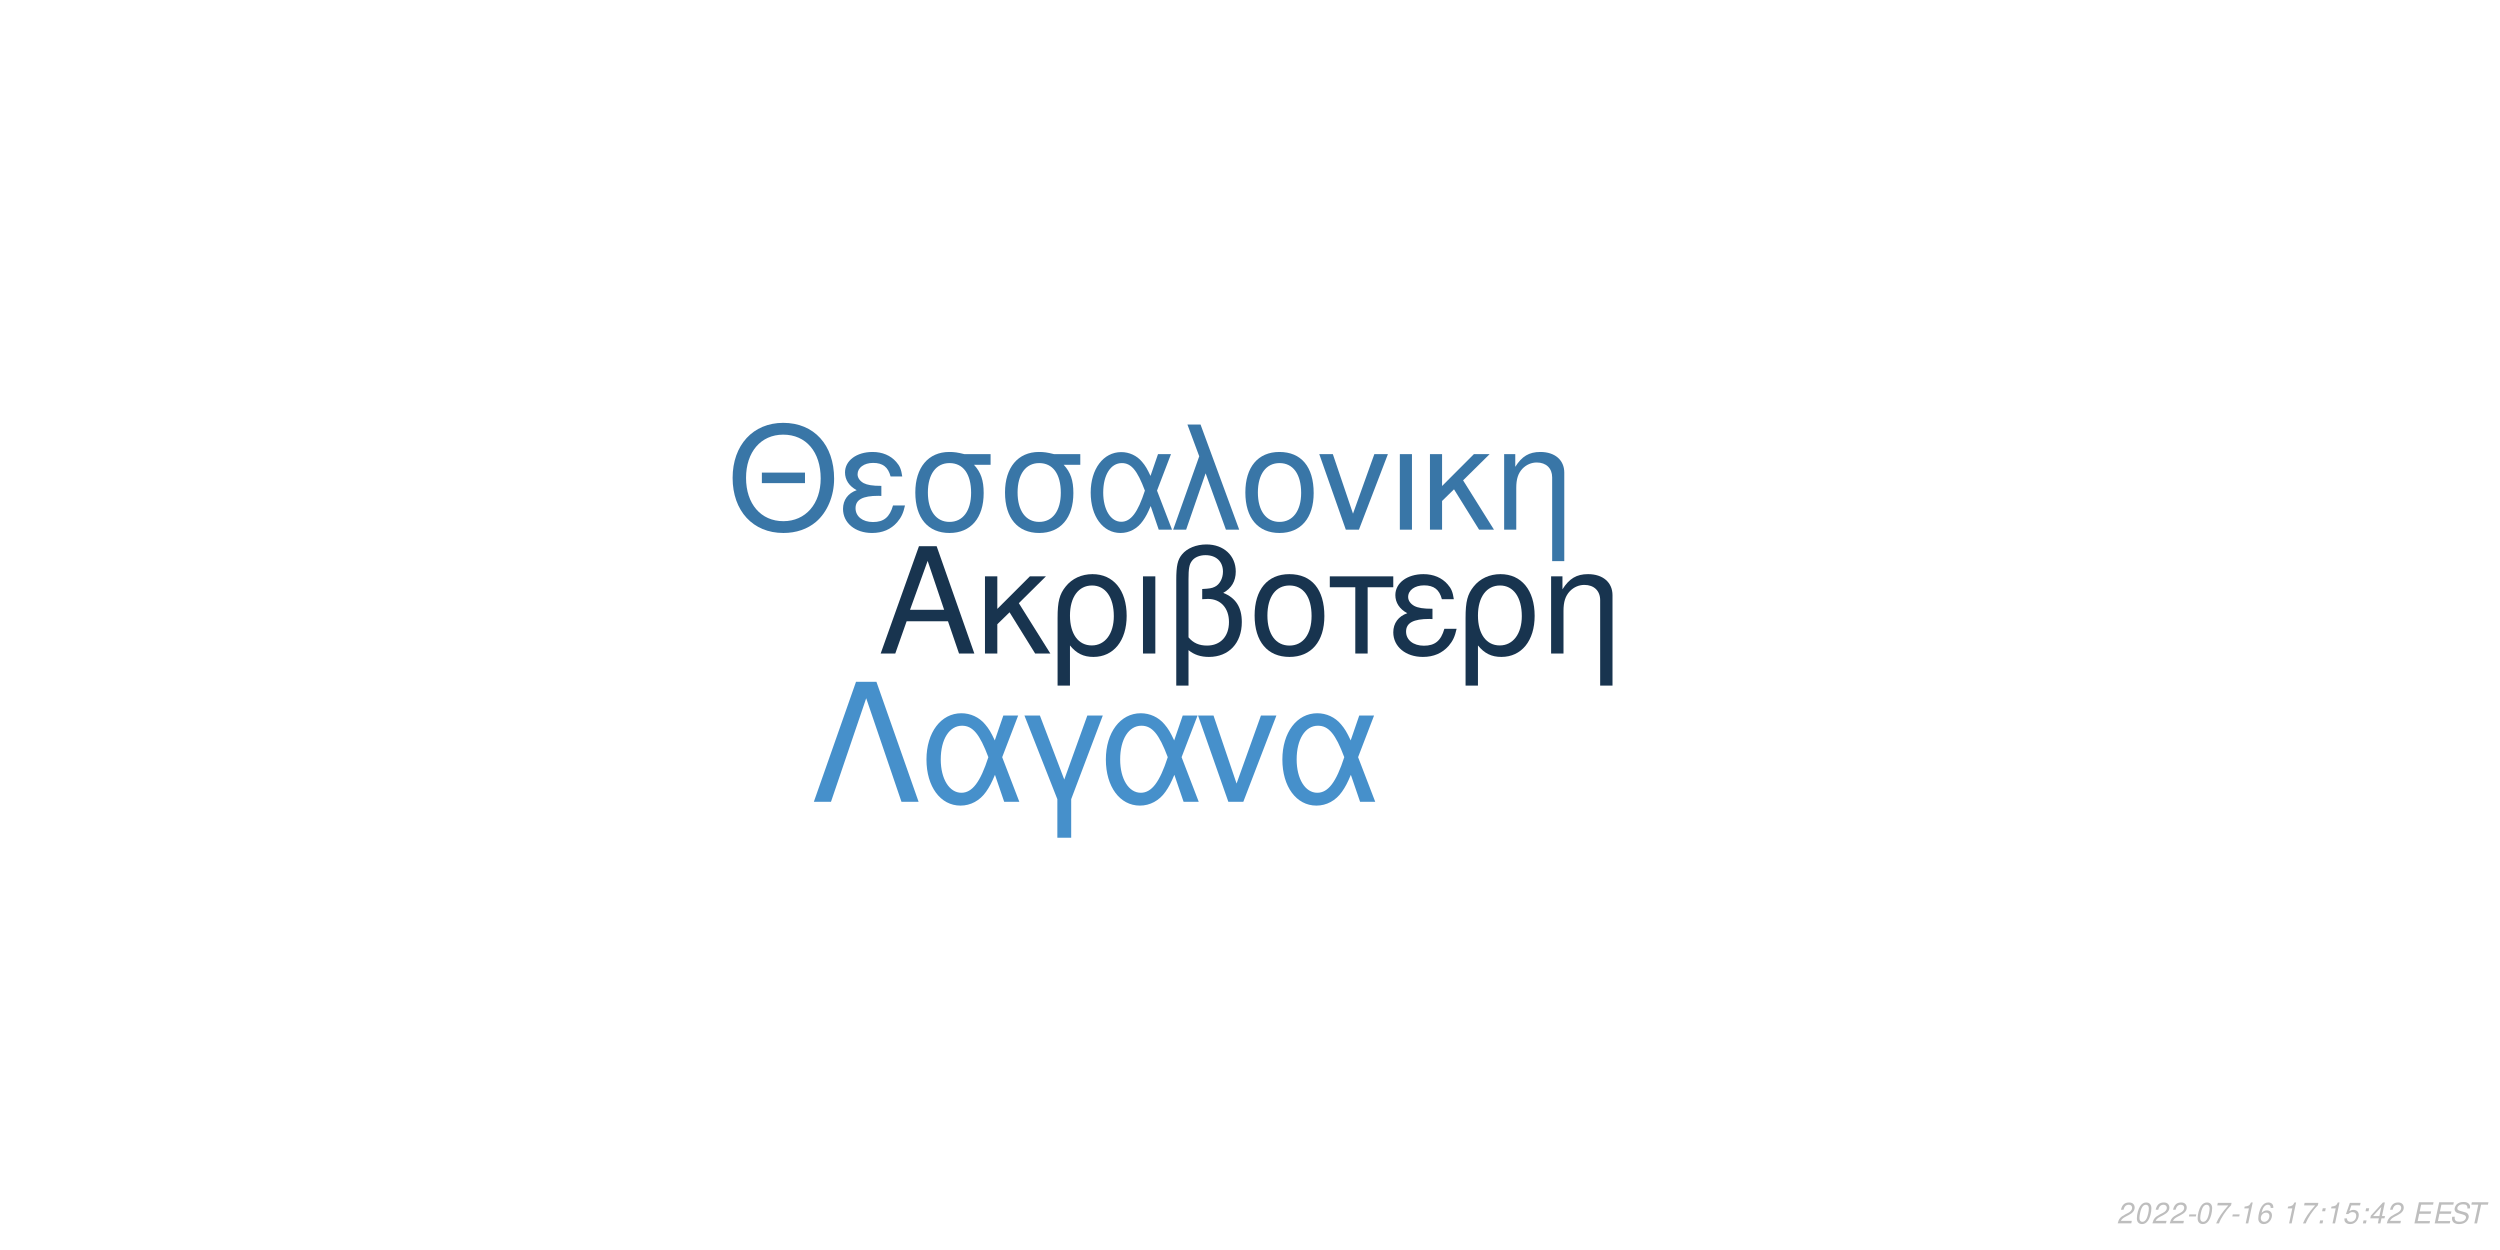
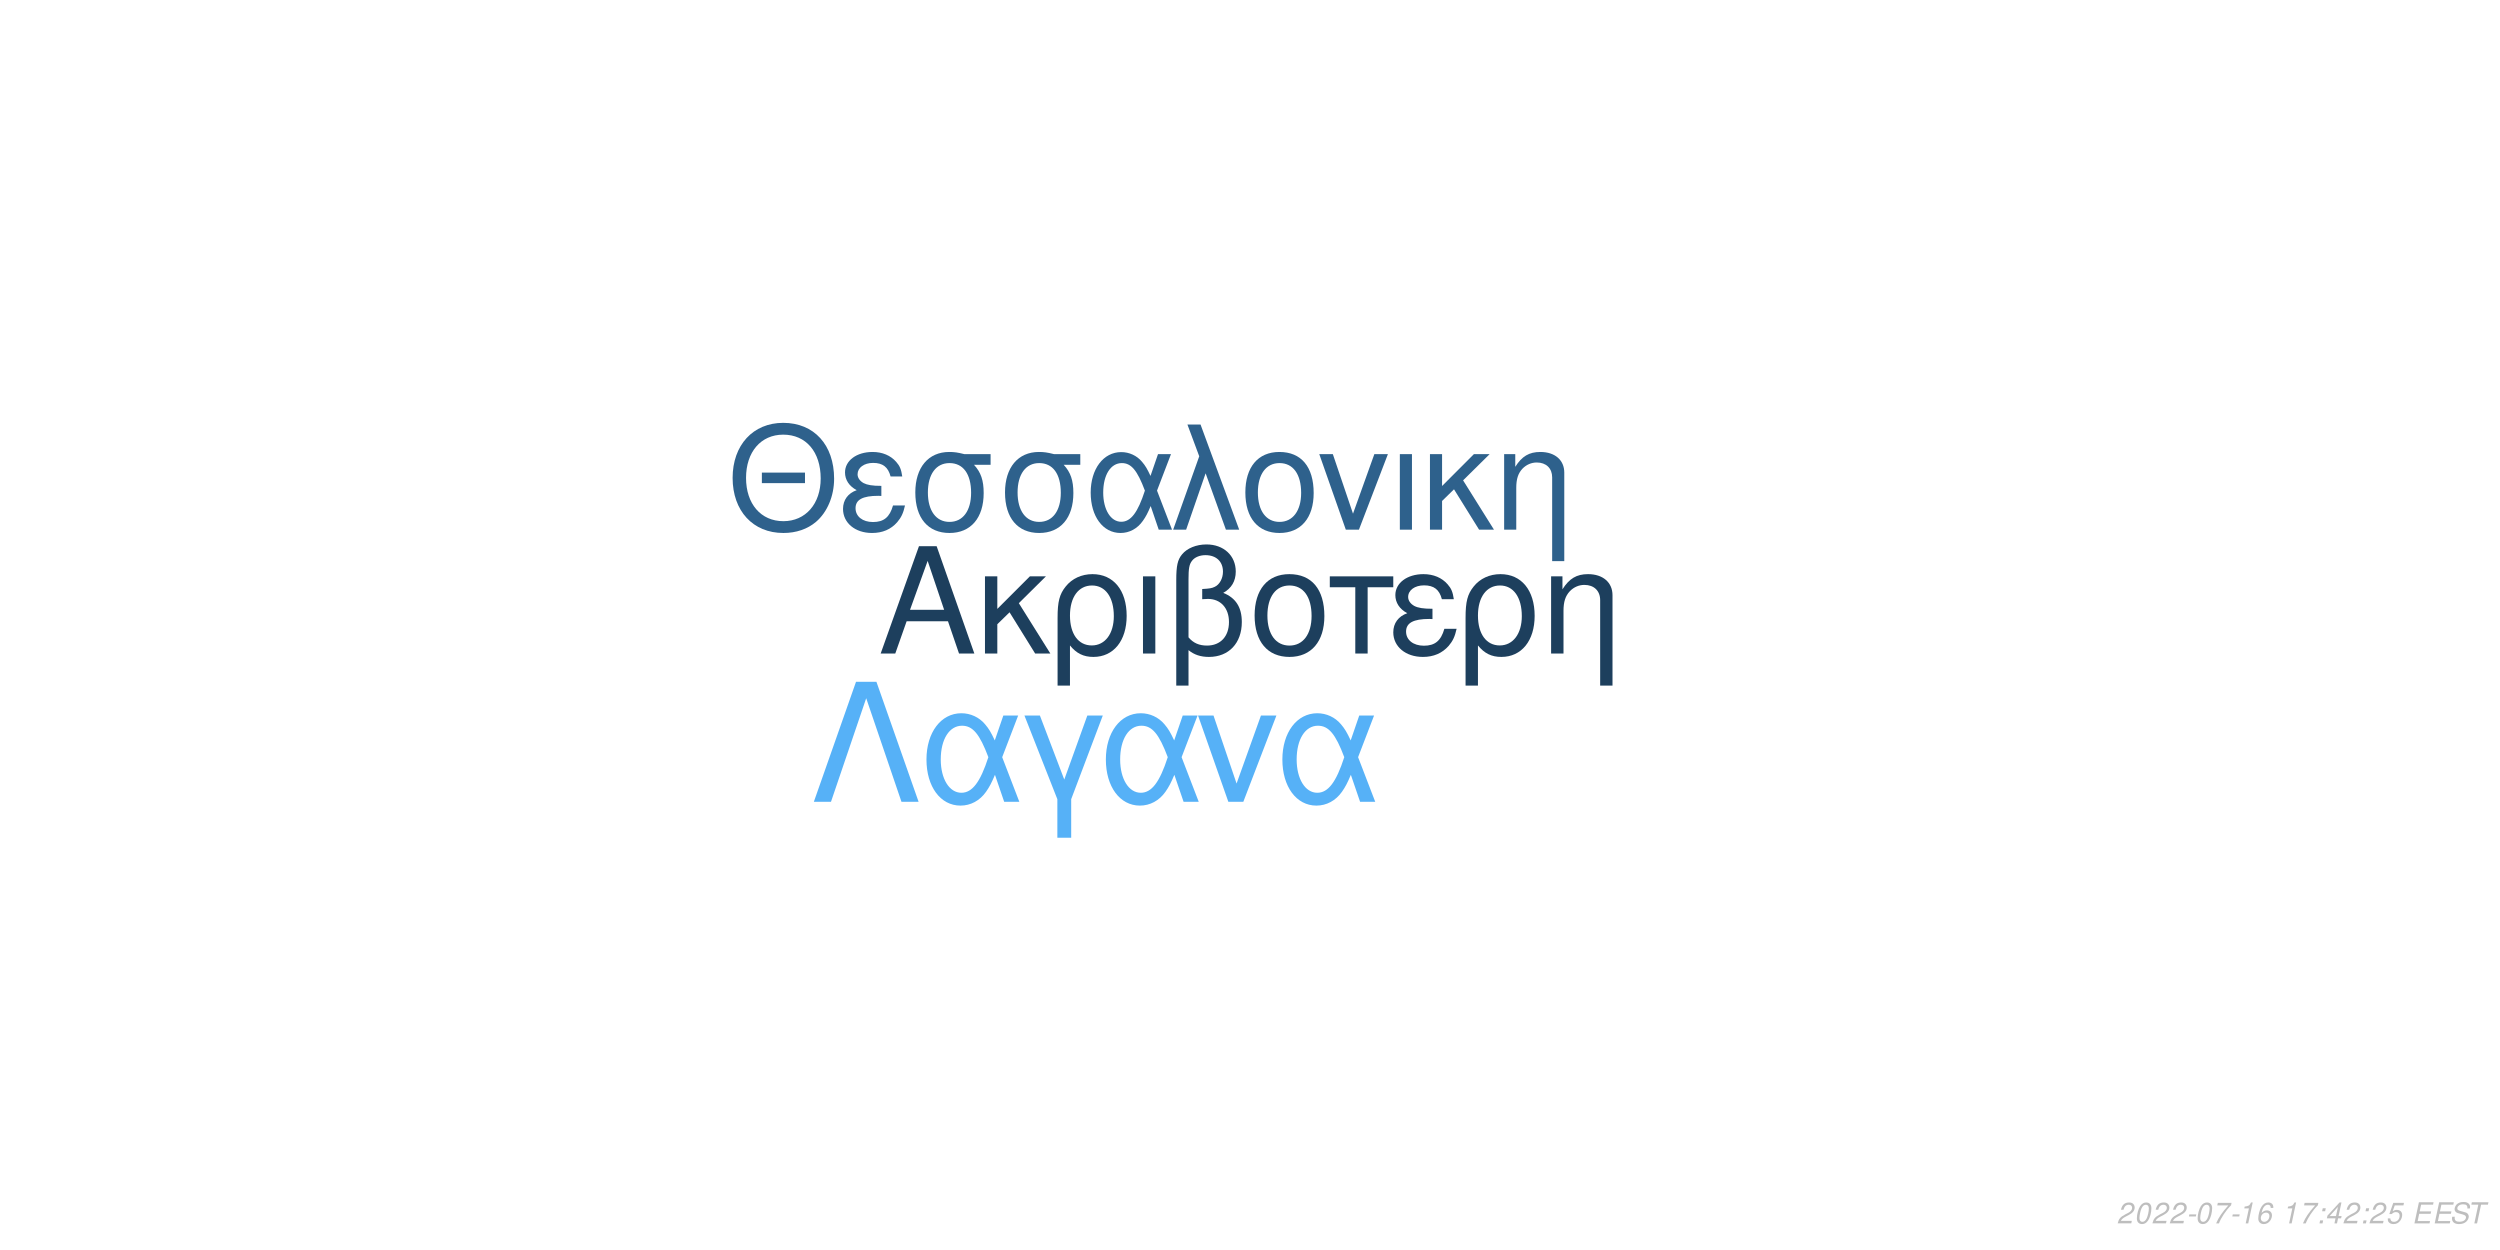
<svg xmlns="http://www.w3.org/2000/svg" xmlns:xlink="http://www.w3.org/1999/xlink" width="864pt" height="432pt" viewBox="0 0 864 432" version="1.1">
  <defs>
    <g>
      <symbol overflow="visible" id="glyph0-0">
        <path style="stroke:none;" d="" />
      </symbol>
      <symbol overflow="visible" id="glyph0-1">
        <path style="stroke:none;" d="M 24.125 -11.141 L 27.938 0 L 33.234 0 L 20.203 -37.094 L 14.094 -37.094 L 0.859 0 L 5.906 0 L 9.828 -11.141 Z M 22.797 -15.109 L 11 -15.109 L 17.094 -32.016 Z M 22.797 -15.109 " />
      </symbol>
      <symbol overflow="visible" id="glyph0-2">
        <path style="stroke:none;" d="M 7.172 -15.422 L 7.172 -26.672 L 2.906 -26.672 L 2.906 0 L 7.172 0 L 7.172 -10.125 L 11.406 -14.25 L 20.25 0 L 25.5 0 L 14.609 -17.406 L 23.969 -26.672 L 18.422 -26.672 Z M 7.172 -15.422 " />
      </symbol>
      <symbol overflow="visible" id="glyph0-3">
        <path style="stroke:none;" d="M 3 11.094 L 7.281 11.094 L 7.281 -2.797 C 9.516 -0.047 11.953 1.172 15.375 1.172 C 22.344 1.172 26.875 -4.422 26.875 -13.031 C 26.875 -21.891 22.297 -27.438 15.062 -27.438 C 11.297 -27.438 7.984 -25.906 5.797 -23.156 C 3.672 -20.516 3 -17.969 3 -12.359 Z M 14.906 -23.516 C 19.547 -23.516 22.438 -19.438 22.438 -12.922 C 22.438 -6.812 19.391 -2.797 14.812 -2.797 C 10.172 -2.797 7.281 -6.766 7.281 -13.125 C 7.281 -19.484 10.234 -23.516 14.906 -23.516 Z M 14.906 -23.516 " />
      </symbol>
      <symbol overflow="visible" id="glyph0-4">
        <path style="stroke:none;" d="M 3.516 0 L 7.781 0 L 7.781 -26.672 L 3.516 -26.672 Z M 3.516 0 " />
      </symbol>
      <symbol overflow="visible" id="glyph0-5">
        <path style="stroke:none;" d="M 4.016 11.094 L 8.25 11.094 L 8.25 -1.172 C 10.172 0.406 12.422 1.172 15.312 1.172 C 22.188 1.172 26.672 -3.609 26.672 -10.891 C 26.672 -15.984 24.578 -19.234 20.25 -20.969 C 23.109 -22.547 24.578 -25.031 24.578 -28.344 C 24.578 -33.844 20.406 -37.703 14.453 -37.703 C 10.938 -37.703 7.734 -36.391 6 -34.25 C 4.484 -32.422 4.016 -30.328 4.016 -25.391 Z M 8.25 -25.656 C 8.25 -29.359 8.5 -30.844 9.469 -32.062 C 10.375 -33.281 12.156 -34 14.094 -34 C 17.812 -34 20.156 -31.812 20.156 -28.297 C 20.156 -25.953 18.984 -23.812 17.297 -23.047 C 16.281 -22.547 15.469 -22.438 12.984 -22.297 L 12.984 -18.781 C 13.734 -18.828 14.344 -18.875 14.969 -18.875 C 19.344 -18.875 22.234 -15.719 22.234 -10.891 C 22.234 -5.906 19.281 -2.75 14.656 -2.75 C 11.953 -2.75 9.922 -3.609 8.25 -5.594 Z M 8.25 -25.656 " />
      </symbol>
      <symbol overflow="visible" id="glyph0-6">
        <path style="stroke:none;" d="M 14.094 -27.438 C 6.562 -27.438 2.094 -22.094 2.094 -13.125 C 2.094 -4.125 6.562 1.172 14.141 1.172 C 21.672 1.172 26.203 -4.172 26.203 -12.922 C 26.203 -22.188 21.828 -27.438 14.094 -27.438 Z M 14.141 -23.516 C 18.938 -23.516 21.781 -19.594 21.781 -12.984 C 21.781 -6.672 18.828 -2.75 14.141 -2.75 C 9.422 -2.75 6.516 -6.672 6.516 -13.125 C 6.516 -19.594 9.422 -23.516 14.141 -23.516 Z M 14.141 -23.516 " />
      </symbol>
      <symbol overflow="visible" id="glyph0-7">
        <path style="stroke:none;" d="M 7.891 0 L 12.156 0 L 12.156 -22.906 L 21.016 -22.906 L 21.016 -26.672 L -0.922 -26.672 L -0.922 -22.906 L 7.891 -22.906 Z M 7.891 0 " />
      </symbol>
      <symbol overflow="visible" id="glyph0-8">
        <path style="stroke:none;" d="M 14.562 -15.469 C 11.344 -15.469 9.562 -15.781 8.297 -16.438 C 6.922 -17.203 6.156 -18.328 6.156 -19.547 C 6.156 -21.891 8.453 -23.562 11.656 -23.562 C 15.062 -23.562 16.953 -22.094 17.812 -18.781 L 21.938 -18.781 C 21.578 -21.266 21.062 -22.5 19.797 -23.922 C 17.812 -26.203 14.906 -27.438 11.453 -27.438 C 5.797 -27.438 1.734 -24.375 1.734 -20.203 C 1.734 -17.609 3.156 -15.375 5.859 -13.938 C 2.797 -12.875 1.016 -10.484 1.016 -7.328 C 1.016 -2.391 5.297 1.172 11.25 1.172 C 14.969 1.172 17.906 -0.109 20.156 -2.641 C 21.578 -4.328 22.297 -5.797 22.906 -8.547 L 18.672 -8.547 C 17.5 -4.422 15.422 -2.703 11.609 -2.703 C 7.938 -2.703 5.438 -4.688 5.438 -7.578 C 5.438 -10.578 7.938 -11.953 13.484 -11.953 C 13.641 -11.953 14.094 -11.953 14.562 -11.906 Z M 14.562 -15.469 " />
      </symbol>
      <symbol overflow="visible" id="glyph0-9">
        <path style="stroke:none;" d="M 3.562 -26.672 L 3.562 0 L 7.844 0 L 7.844 -14.703 C 7.844 -17.906 8.5 -19.891 10.031 -21.531 C 11.406 -22.953 13.188 -23.719 15.062 -23.719 C 18.375 -23.719 20.516 -21.672 20.516 -18.469 L 20.516 11.094 L 24.781 11.094 L 24.781 -20.156 C 24.781 -24.578 21.469 -27.438 16.328 -27.438 C 12.359 -27.438 9.828 -25.906 7.484 -22.188 L 7.484 -26.672 Z M 3.562 -26.672 " />
      </symbol>
      <symbol overflow="visible" id="glyph1-0">
        <path style="stroke:none;" d="" />
      </symbol>
      <symbol overflow="visible" id="glyph1-1">
        <path style="stroke:none;" d="M 26.859 -19.734 L 11.953 -19.734 L 11.953 -16.094 L 26.859 -16.094 Z M 19.328 -36.922 C 8.922 -36.922 1.844 -29.25 1.844 -17.891 C 1.844 -6.484 8.875 1.141 19.391 1.141 C 23.812 1.141 27.703 -0.203 30.641 -2.688 C 34.578 -6.031 36.922 -11.656 36.922 -17.594 C 36.922 -29.297 30 -36.922 19.328 -36.922 Z M 19.328 -32.844 C 27.203 -32.844 32.281 -26.906 32.281 -17.688 C 32.281 -8.922 27.062 -2.938 19.391 -2.938 C 11.609 -2.938 6.484 -8.922 6.484 -17.891 C 6.484 -26.859 11.609 -32.844 19.328 -32.844 Z M 19.328 -32.844 " />
      </symbol>
      <symbol overflow="visible" id="glyph1-2">
        <path style="stroke:none;" d="M 14.25 -15.141 C 11.109 -15.141 9.375 -15.453 8.125 -16.094 C 6.781 -16.844 6.031 -17.938 6.031 -19.141 C 6.031 -21.422 8.266 -23.078 11.406 -23.078 C 14.75 -23.078 16.594 -21.625 17.438 -18.391 L 21.469 -18.391 C 21.125 -20.828 20.625 -22.031 19.391 -23.422 C 17.438 -25.656 14.594 -26.859 11.219 -26.859 C 5.688 -26.859 1.688 -23.875 1.688 -19.781 C 1.688 -17.234 3.094 -15.047 5.734 -13.656 C 2.734 -12.609 1 -10.266 1 -7.172 C 1 -2.344 5.188 1.141 11.016 1.141 C 14.656 1.141 17.547 -0.094 19.734 -2.594 C 21.125 -4.234 21.828 -5.688 22.422 -8.375 L 18.281 -8.375 C 17.141 -4.328 15.094 -2.641 11.359 -2.641 C 7.766 -2.641 5.328 -4.578 5.328 -7.422 C 5.328 -10.359 7.766 -11.703 13.203 -11.703 C 13.359 -11.703 13.797 -11.703 14.25 -11.656 Z M 14.25 -15.141 " />
      </symbol>
      <symbol overflow="visible" id="glyph1-3">
        <path style="stroke:none;" d="M 29 -26.109 L 19.938 -26.109 C 17.594 -26.703 16.438 -26.859 14.703 -26.859 C 7.469 -26.859 2.984 -21.469 2.984 -12.859 C 2.984 -4.031 7.375 1.141 14.797 1.141 C 22.172 1.141 26.609 -4.078 26.609 -12.656 C 26.609 -17.047 25.656 -19.828 23.266 -22.422 L 29 -22.422 Z M 14.797 -23.016 C 19.531 -23.016 22.266 -19.234 22.266 -12.75 C 22.266 -6.531 19.438 -2.688 14.797 -2.688 C 10.172 -2.688 7.328 -6.531 7.328 -12.859 C 7.328 -19.188 10.172 -23.016 14.797 -23.016 Z M 14.797 -23.016 " />
      </symbol>
      <symbol overflow="visible" id="glyph1-4">
        <path style="stroke:none;" d="M 29.344 -26.109 L 24.859 -26.109 L 22.266 -18.578 C 21.125 -21.031 20.484 -22.125 19.328 -23.469 C 17.547 -25.609 14.906 -26.812 12.156 -26.812 C 5.984 -26.812 1.594 -20.984 1.594 -12.812 C 1.594 -4.578 5.828 1.141 11.906 1.141 C 14.953 1.141 17.734 -0.344 19.625 -3.047 C 20.672 -4.531 21.281 -5.688 22.328 -8.172 L 25.109 0 L 29.703 0 L 24.516 -13.5 Z M 20.328 -13.5 C 17.891 -5.922 15.453 -2.734 12.156 -2.734 C 8.516 -2.734 5.922 -6.922 5.922 -12.812 C 5.922 -18.938 8.516 -23.016 12.359 -23.016 C 15.594 -23.016 17.688 -20.531 20.328 -13.5 Z M 20.328 -13.5 " />
      </symbol>
      <symbol overflow="visible" id="glyph1-5">
        <path style="stroke:none;" d="M 1.094 0 L 5.578 0 L 12.312 -19.484 L 19.328 0 L 23.922 0 L 10.562 -36.328 L 6.031 -36.328 L 10.109 -25.359 Z M 1.094 0 " />
      </symbol>
      <symbol overflow="visible" id="glyph1-6">
        <path style="stroke:none;" d="M 13.797 -26.859 C 6.422 -26.859 2.047 -21.625 2.047 -12.859 C 2.047 -4.031 6.422 1.141 13.859 1.141 C 21.234 1.141 25.656 -4.078 25.656 -12.656 C 25.656 -21.719 21.375 -26.859 13.797 -26.859 Z M 13.859 -23.016 C 18.531 -23.016 21.328 -19.188 21.328 -12.703 C 21.328 -6.531 18.438 -2.688 13.859 -2.688 C 9.219 -2.688 6.375 -6.531 6.375 -12.859 C 6.375 -19.188 9.219 -23.016 13.859 -23.016 Z M 13.859 -23.016 " />
      </symbol>
      <symbol overflow="visible" id="glyph1-7">
        <path style="stroke:none;" d="M 14.297 0 L 24.312 -26.109 L 19.625 -26.109 L 12.25 -5.531 L 5.281 -26.109 L 0.594 -26.109 L 9.766 0 Z M 14.297 0 " />
      </symbol>
      <symbol overflow="visible" id="glyph1-8">
        <path style="stroke:none;" d="M 3.438 0 L 7.625 0 L 7.625 -26.109 L 3.438 -26.109 Z M 3.438 0 " />
      </symbol>
      <symbol overflow="visible" id="glyph1-9">
        <path style="stroke:none;" d="M 7.031 -15.094 L 7.031 -26.109 L 2.844 -26.109 L 2.844 0 L 7.031 0 L 7.031 -9.922 L 11.156 -13.953 L 19.828 0 L 24.969 0 L 14.297 -17.047 L 23.469 -26.109 L 18.031 -26.109 Z M 7.031 -15.094 " />
      </symbol>
      <symbol overflow="visible" id="glyph1-10">
        <path style="stroke:none;" d="M 3.484 -26.109 L 3.484 0 L 7.672 0 L 7.672 -14.406 C 7.672 -17.547 8.328 -19.484 9.812 -21.078 C 11.156 -22.469 12.906 -23.219 14.75 -23.219 C 17.984 -23.219 20.078 -21.234 20.078 -18.094 L 20.078 10.859 L 24.266 10.859 L 24.266 -19.734 C 24.266 -24.062 21.031 -26.859 16 -26.859 C 12.109 -26.859 9.609 -25.359 7.328 -21.719 L 7.328 -26.109 Z M 3.484 -26.109 " />
      </symbol>
      <symbol overflow="visible" id="glyph2-0">
        <path style="stroke:none;" d="" />
      </symbol>
      <symbol overflow="visible" id="glyph2-1">
        <path style="stroke:none;" d="M 22.531 -41.484 L 15.484 -41.484 L 0.906 0 L 6.828 0 L 19 -35.797 L 31.188 0 L 37.109 0 Z M 22.531 -41.484 " />
      </symbol>
      <symbol overflow="visible" id="glyph2-2">
        <path style="stroke:none;" d="M 33.516 -29.812 L 28.391 -29.812 L 25.438 -21.219 C 24.125 -24.016 23.391 -25.266 22.078 -26.797 C 20.031 -29.25 17.016 -30.609 13.891 -30.609 C 6.828 -30.609 1.828 -23.953 1.828 -14.625 C 1.828 -5.234 6.656 1.312 13.594 1.312 C 17.078 1.312 20.266 -0.391 22.422 -3.469 C 23.609 -5.172 24.297 -6.484 25.5 -9.328 L 28.688 0 L 33.922 0 L 28 -15.422 Z M 23.219 -15.422 C 20.422 -6.766 17.641 -3.125 13.891 -3.125 C 9.734 -3.125 6.766 -7.906 6.766 -14.625 C 6.766 -21.625 9.734 -26.297 14.109 -26.297 C 17.812 -26.297 20.203 -23.453 23.219 -15.422 Z M 23.219 -15.422 " />
      </symbol>
      <symbol overflow="visible" id="glyph2-3">
        <path style="stroke:none;" d="M 12.062 12.406 L 16.844 12.406 L 16.844 -0.906 L 27.766 -29.812 L 22.422 -29.812 L 14.453 -7.688 L 6.031 -29.812 L 0.688 -29.812 L 12.062 -0.906 Z M 12.062 12.406 " />
      </symbol>
      <symbol overflow="visible" id="glyph2-4">
        <path style="stroke:none;" d="M 16.328 0 L 27.766 -29.812 L 22.422 -29.812 L 14 -6.312 L 6.031 -29.812 L 0.688 -29.812 L 11.156 0 Z M 16.328 0 " />
      </symbol>
      <symbol overflow="visible" id="glyph3-0">
        <path style="stroke:none;" d="" />
      </symbol>
      <symbol overflow="visible" id="glyph3-1">
        <path style="stroke:none;" d="M 5.234 -0.875 L 1.469 -0.875 C 1.641 -1.375 2.203 -1.891 3.109 -2.344 L 4.234 -2.938 C 5.562 -3.625 6.219 -4.469 6.219 -5.484 C 6.219 -5.938 6.062 -6.359 5.797 -6.656 C 5.469 -7.047 4.984 -7.234 4.312 -7.234 C 2.766 -7.234 1.891 -6.453 1.484 -4.734 L 2.375 -4.734 C 2.484 -5.188 2.609 -5.484 2.797 -5.75 C 3.094 -6.203 3.609 -6.453 4.188 -6.453 C 4.891 -6.453 5.344 -6.031 5.344 -5.375 C 5.344 -4.703 4.859 -4.094 4.016 -3.656 L 2.984 -3.125 C 1.234 -2.188 0.797 -1.656 0.344 -0.016 L 5.047 -0.016 Z M 5.234 -0.875 " />
      </symbol>
      <symbol overflow="visible" id="glyph3-2">
        <path style="stroke:none;" d="M 4.203 -7.234 C 3.375 -7.234 2.688 -6.812 2.125 -5.984 C 1.484 -5.047 0.984 -3.188 0.984 -1.734 C 0.984 -1.109 1.172 -0.562 1.484 -0.266 C 1.797 0.047 2.281 0.234 2.766 0.234 C 3.625 0.234 4.281 -0.156 4.859 -1.016 C 5.516 -1.953 6 -3.797 6 -5.266 C 6 -6.5 5.328 -7.234 4.203 -7.234 Z M 4.094 -6.453 C 4.734 -6.453 5.125 -5.984 5.125 -5.156 C 5.125 -4.203 4.781 -2.625 4.406 -1.812 C 3.984 -0.938 3.516 -0.547 2.875 -0.547 C 2.25 -0.547 1.875 -1.031 1.875 -1.828 C 1.875 -2.797 2.203 -4.344 2.594 -5.203 C 2.984 -6.047 3.453 -6.453 4.094 -6.453 Z M 4.094 -6.453 " />
      </symbol>
      <symbol overflow="visible" id="glyph3-3">
        <path style="stroke:none;" d="M 3.516 -3.125 L 1.125 -3.125 L 0.969 -2.406 L 3.359 -2.406 Z M 3.516 -3.125 " />
      </symbol>
      <symbol overflow="visible" id="glyph3-4">
        <path style="stroke:none;" d="M 6.703 -7.094 L 1.953 -7.094 L 1.766 -6.219 L 5.594 -6.219 C 3.344 -3.688 2.266 -2.109 1.375 0 L 2.344 0 C 3.031 -1.906 4.828 -4.594 6.547 -6.281 Z M 6.703 -7.094 " />
      </symbol>
      <symbol overflow="visible" id="glyph3-5">
        <path style="stroke:none;" d="M 3.703 -5.188 L 2.594 0 L 3.469 0 L 5.016 -7.234 L 4.438 -7.234 C 3.906 -6.156 3.688 -6.016 2.234 -5.812 L 2.109 -5.188 Z M 3.703 -5.188 " />
      </symbol>
      <symbol overflow="visible" id="glyph3-6">
        <path style="stroke:none;" d="M 6.125 -5.344 L 6.141 -5.625 C 6.141 -6.609 5.453 -7.234 4.391 -7.234 C 3.438 -7.234 2.641 -6.719 2.016 -5.703 C 1.422 -4.781 0.938 -2.953 0.938 -1.688 C 0.938 -0.516 1.688 0.234 2.859 0.234 C 3.703 0.234 4.438 -0.156 5 -0.875 C 5.406 -1.422 5.672 -2.156 5.672 -2.766 C 5.672 -3.812 4.969 -4.5 3.906 -4.5 C 3.234 -4.5 2.672 -4.234 2.094 -3.625 C 2.406 -5.375 3.234 -6.453 4.25 -6.453 C 4.703 -6.453 5.062 -6.234 5.172 -5.844 C 5.203 -5.719 5.234 -5.578 5.25 -5.344 Z M 3.656 -3.734 C 4.344 -3.734 4.797 -3.281 4.797 -2.625 C 4.797 -1.469 3.984 -0.547 2.984 -0.547 C 2.297 -0.547 1.812 -1.047 1.812 -1.766 C 1.812 -2.859 2.625 -3.734 3.656 -3.734 Z M 3.656 -3.734 " />
      </symbol>
      <symbol overflow="visible" id="glyph3-7">
        <path style="stroke:none;" d="" />
      </symbol>
      <symbol overflow="visible" id="glyph3-8">
        <path style="stroke:none;" d="M 2.359 -1.031 L 1.312 -1.031 L 1.094 0 L 2.141 0 Z M 3.266 -5.234 L 2.219 -5.234 L 2 -4.203 L 3.047 -4.203 Z M 3.266 -5.234 " />
      </symbol>
      <symbol overflow="visible" id="glyph3-9">
-         <path style="stroke:none;" d="M 6.297 -7.094 L 2.594 -7.094 L 1.234 -3.234 L 2.047 -3.234 C 2.656 -3.766 2.938 -3.906 3.531 -3.906 C 4.328 -3.906 4.797 -3.453 4.797 -2.688 C 4.797 -1.438 3.969 -0.547 2.828 -0.547 C 2.031 -0.547 1.609 -0.938 1.578 -1.734 L 0.703 -1.734 L 0.703 -1.516 C 0.703 -0.938 0.844 -0.547 1.188 -0.266 C 1.562 0.062 2.078 0.234 2.703 0.234 C 3.656 0.234 4.391 -0.156 4.984 -0.922 C 5.422 -1.5 5.672 -2.234 5.672 -2.953 C 5.672 -4 4.938 -4.672 3.812 -4.672 C 3.328 -4.672 2.906 -4.547 2.406 -4.234 L 3.109 -6.219 L 6.109 -6.219 Z M 6.297 -7.094 " />
+         <path style="stroke:none;" d="M 3.625 -1.75 L 3.266 0 L 4.141 0 L 4.516 -1.75 L 5.562 -1.75 L 5.734 -2.531 L 4.688 -2.531 L 5.688 -7.234 L 5.016 -7.234 L 0.844 -2.672 L 0.641 -1.75 Z M 3.797 -2.531 L 1.594 -2.531 L 4.469 -5.703 Z M 3.797 -2.531 " />
      </symbol>
      <symbol overflow="visible" id="glyph3-10">
-         <path style="stroke:none;" d="M 3.625 -1.75 L 3.266 0 L 4.141 0 L 4.516 -1.75 L 5.562 -1.75 L 5.734 -2.531 L 4.688 -2.531 L 5.688 -7.234 L 5.016 -7.234 L 0.844 -2.672 L 0.641 -1.75 Z M 3.797 -2.531 L 1.594 -2.531 L 4.469 -5.703 Z M 3.797 -2.531 " />
+         <path style="stroke:none;" d="M 6.297 -7.094 L 2.594 -7.094 L 1.234 -3.234 L 2.047 -3.234 C 2.656 -3.766 2.938 -3.906 3.531 -3.906 C 4.328 -3.906 4.797 -3.453 4.797 -2.688 C 4.797 -1.438 3.969 -0.547 2.828 -0.547 C 2.031 -0.547 1.609 -0.938 1.578 -1.734 L 0.703 -1.734 L 0.703 -1.516 C 0.703 -0.938 0.844 -0.547 1.188 -0.266 C 1.562 0.062 2.078 0.234 2.703 0.234 C 3.656 0.234 4.391 -0.156 4.984 -0.922 C 5.422 -1.5 5.672 -2.234 5.672 -2.953 C 5.672 -4 4.938 -4.672 3.812 -4.672 C 3.328 -4.672 2.906 -4.547 2.406 -4.234 L 3.109 -6.219 L 6.109 -6.219 Z M 6.297 -7.094 " />
      </symbol>
      <symbol overflow="visible" id="glyph3-11">
        <path style="stroke:none;" d="M 2.547 -3.312 L 6.5 -3.312 L 6.688 -4.141 L 2.719 -4.141 L 3.219 -6.469 L 7.344 -6.469 L 7.516 -7.297 L 2.453 -7.297 L 0.906 0 L 6.125 0 L 6.297 -0.812 L 2.016 -0.812 Z M 2.547 -3.312 " />
      </symbol>
      <symbol overflow="visible" id="glyph3-12">
        <path style="stroke:none;" d="M 7.062 -5.156 C 7.125 -5.438 7.141 -5.562 7.141 -5.703 C 7.141 -6.156 6.938 -6.594 6.594 -6.891 C 6.188 -7.25 5.656 -7.406 4.875 -7.406 C 3.844 -7.406 3.047 -7.125 2.5 -6.562 C 2.094 -6.141 1.781 -5.438 1.781 -4.922 C 1.781 -4.297 2.219 -3.766 2.891 -3.562 L 4.594 -3.094 C 5.406 -2.859 5.734 -2.578 5.734 -2.094 C 5.734 -1.781 5.547 -1.406 5.266 -1.141 C 4.844 -0.766 4.266 -0.578 3.453 -0.578 C 2.328 -0.578 1.812 -0.984 1.812 -1.906 C 1.812 -2.047 1.812 -2.125 1.844 -2.312 L 0.984 -2.312 C 0.906 -2.062 0.891 -1.906 0.891 -1.688 C 0.891 -0.484 1.797 0.234 3.297 0.234 C 4.359 0.234 5.234 -0.062 5.812 -0.609 C 6.344 -1.078 6.688 -1.797 6.688 -2.375 C 6.688 -2.641 6.609 -2.906 6.453 -3.156 C 6.234 -3.5 5.938 -3.703 5.469 -3.828 L 3.75 -4.312 C 2.984 -4.547 2.734 -4.734 2.734 -5.188 C 2.734 -5.547 2.875 -5.844 3.188 -6.109 C 3.547 -6.438 4.031 -6.594 4.703 -6.594 C 5.266 -6.594 5.688 -6.484 5.906 -6.297 C 6.094 -6.125 6.219 -5.797 6.219 -5.516 C 6.219 -5.422 6.203 -5.344 6.188 -5.156 Z M 7.062 -5.156 " />
      </symbol>
      <symbol overflow="visible" id="glyph3-13">
        <path style="stroke:none;" d="M 4.938 -6.469 L 7.312 -6.469 L 7.484 -7.297 L 1.75 -7.297 L 1.578 -6.469 L 3.984 -6.469 L 2.609 0 L 3.547 0 Z M 4.938 -6.469 " />
      </symbol>
    </g>
  </defs>
  <g id="surface1">
    <rect x="0" y="0" width="864" height="432" style="fill:rgb(100%,100%,100%);fill-opacity:1;stroke:none;" />
-     <g style="fill:rgb(9.412%,20.392%,30.98%);fill-opacity:1;">
+     <g style="fill:rgb(11.373%,24.706%,36.471%);fill-opacity:1;">
      <use xlink:href="#glyph0-1" x="303.5" y="225.861" />
      <use xlink:href="#glyph0-2" x="337.5" y="225.861" />
      <use xlink:href="#glyph0-3" x="362.5" y="225.861" />
      <use xlink:href="#glyph0-4" x="391.5" y="225.861" />
      <use xlink:href="#glyph0-5" x="402.5" y="225.861" />
      <use xlink:href="#glyph0-6" x="431.5" y="225.861" />
      <use xlink:href="#glyph0-7" x="460.5" y="225.861" />
      <use xlink:href="#glyph0-8" x="480.5" y="225.861" />
      <use xlink:href="#glyph0-3" x="503.5" y="225.861" />
      <use xlink:href="#glyph0-9" x="532.5" y="225.861" />
    </g>
-     <g style="fill:rgb(22.353%,46.275%,65.49%);fill-opacity:1;">
+     <g style="fill:rgb(18.039%,38.039%,54.902%);fill-opacity:1;">
      <use xlink:href="#glyph1-1" x="251.348" y="183.058" />
      <use xlink:href="#glyph1-2" x="290.348" y="183.058" />
      <use xlink:href="#glyph1-3" x="313.348" y="183.058" />
      <use xlink:href="#glyph1-3" x="344.348" y="183.058" />
      <use xlink:href="#glyph1-4" x="375.348" y="183.058" />
      <use xlink:href="#glyph1-5" x="404.348" y="183.058" />
      <use xlink:href="#glyph1-6" x="428.348" y="183.058" />
      <use xlink:href="#glyph1-7" x="455.348" y="183.058" />
      <use xlink:href="#glyph1-8" x="480.348" y="183.058" />
      <use xlink:href="#glyph1-9" x="491.348" y="183.058" />
      <use xlink:href="#glyph1-10" x="516.348" y="183.058" />
    </g>
-     <g style="fill:rgb(27.451%,56.471%,79.608%);fill-opacity:1;">
+     <g style="fill:rgb(33.725%,69.412%,96.863%);fill-opacity:1;">
      <use xlink:href="#glyph2-1" x="280.359" y="277.105" />
      <use xlink:href="#glyph2-2" x="318.359" y="277.105" />
      <use xlink:href="#glyph2-3" x="353.359" y="277.105" />
      <use xlink:href="#glyph2-2" x="380.359" y="277.105" />
      <use xlink:href="#glyph2-4" x="413.359" y="277.105" />
      <use xlink:href="#glyph2-2" x="441.359" y="277.105" />
    </g>
    <g style="fill:rgb(74.51%,74.51%,74.51%);fill-opacity:1;">
      <use xlink:href="#glyph3-1" x="731.52" y="422.81" />
      <use xlink:href="#glyph3-2" x="737.52" y="422.81" />
      <use xlink:href="#glyph3-1" x="743.52" y="422.81" />
      <use xlink:href="#glyph3-1" x="749.52" y="422.81" />
      <use xlink:href="#glyph3-3" x="755.52" y="422.81" />
      <use xlink:href="#glyph3-2" x="758.52" y="422.81" />
      <use xlink:href="#glyph3-4" x="764.52" y="422.81" />
      <use xlink:href="#glyph3-3" x="770.52" y="422.81" />
      <use xlink:href="#glyph3-5" x="773.52" y="422.81" />
      <use xlink:href="#glyph3-6" x="779.52" y="422.81" />
      <use xlink:href="#glyph3-7" x="785.52" y="422.81" />
      <use xlink:href="#glyph3-5" x="788.52" y="422.81" />
      <use xlink:href="#glyph3-4" x="794.52" y="422.81" />
      <use xlink:href="#glyph3-8" x="800.52" y="422.81" />
-       <use xlink:href="#glyph3-5" x="803.52" y="422.81" />
-       <use xlink:href="#glyph3-9" x="809.52" y="422.81" />
+       <use xlink:href="#glyph3-9" x="803.52" y="422.81" />
+       <use xlink:href="#glyph3-1" x="809.52" y="422.81" />
      <use xlink:href="#glyph3-8" x="815.52" y="422.81" />
-       <use xlink:href="#glyph3-10" x="818.52" y="422.81" />
-       <use xlink:href="#glyph3-1" x="824.52" y="422.81" />
+       <use xlink:href="#glyph3-1" x="818.52" y="422.81" />
+       <use xlink:href="#glyph3-10" x="824.52" y="422.81" />
      <use xlink:href="#glyph3-7" x="830.52" y="422.81" />
      <use xlink:href="#glyph3-11" x="833.52" y="422.81" />
      <use xlink:href="#glyph3-11" x="840.52" y="422.81" />
      <use xlink:href="#glyph3-12" x="846.52" y="422.81" />
      <use xlink:href="#glyph3-13" x="852.52" y="422.81" />
    </g>
  </g>
</svg>
